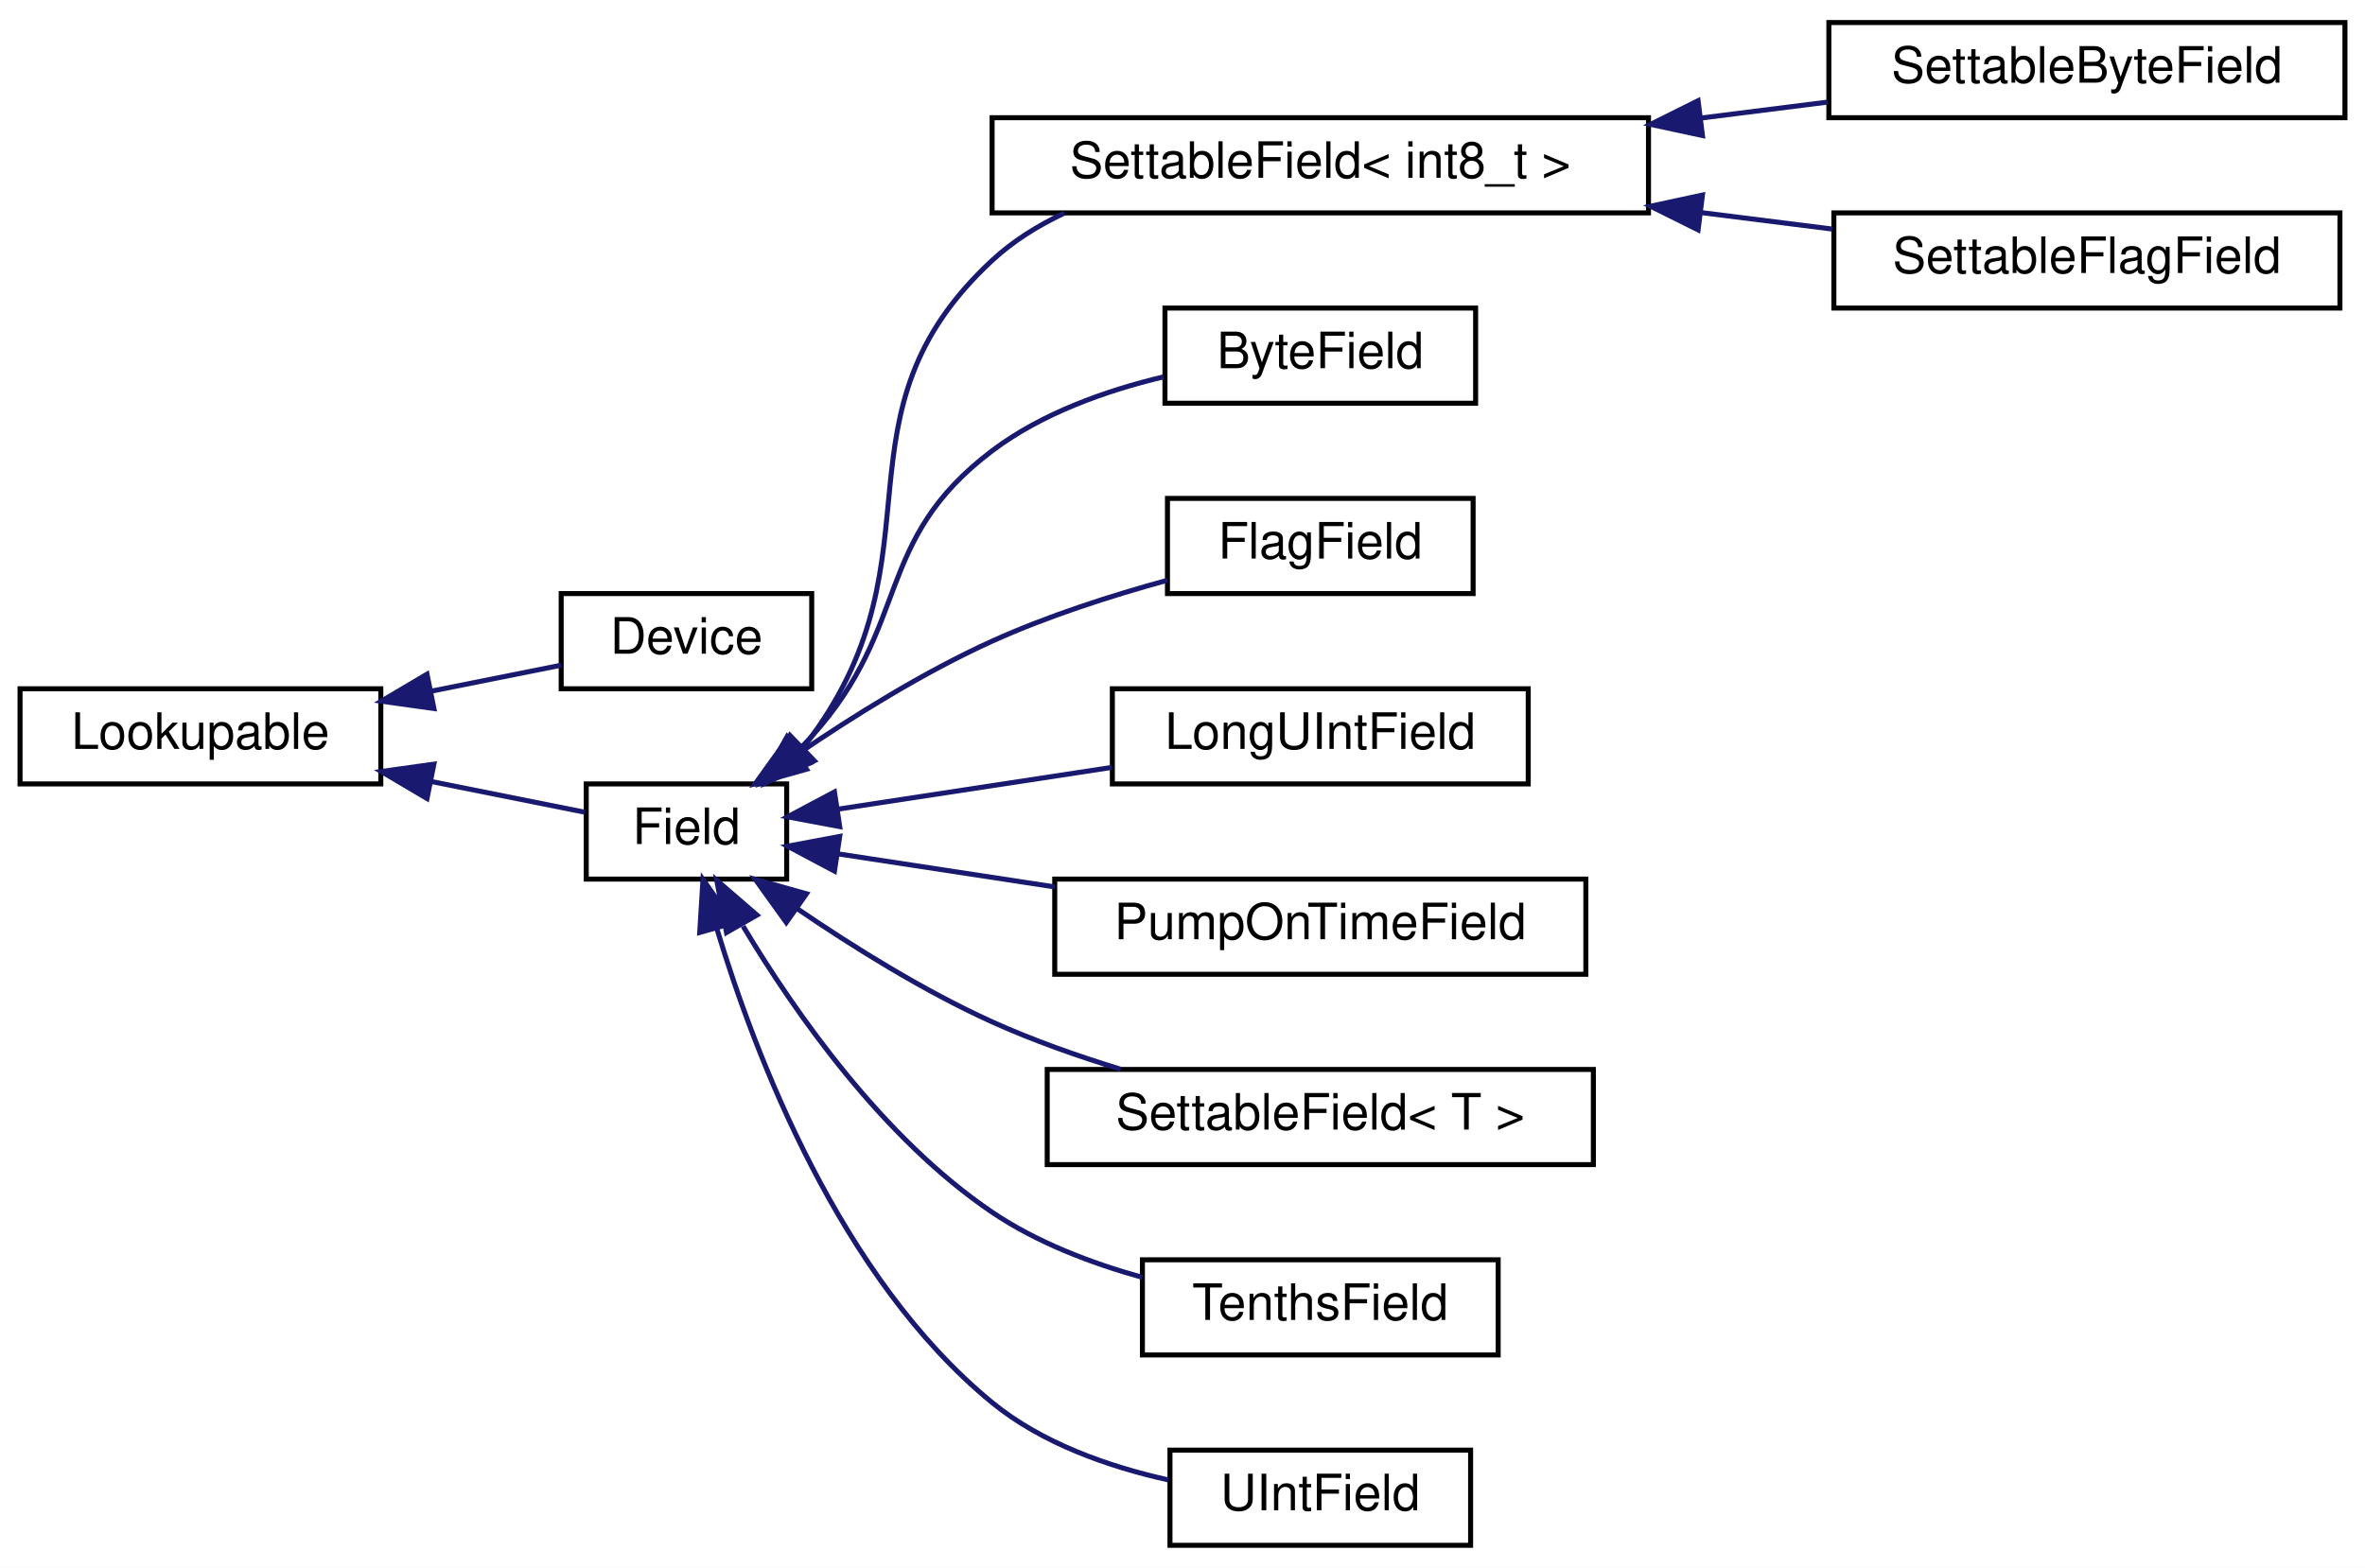
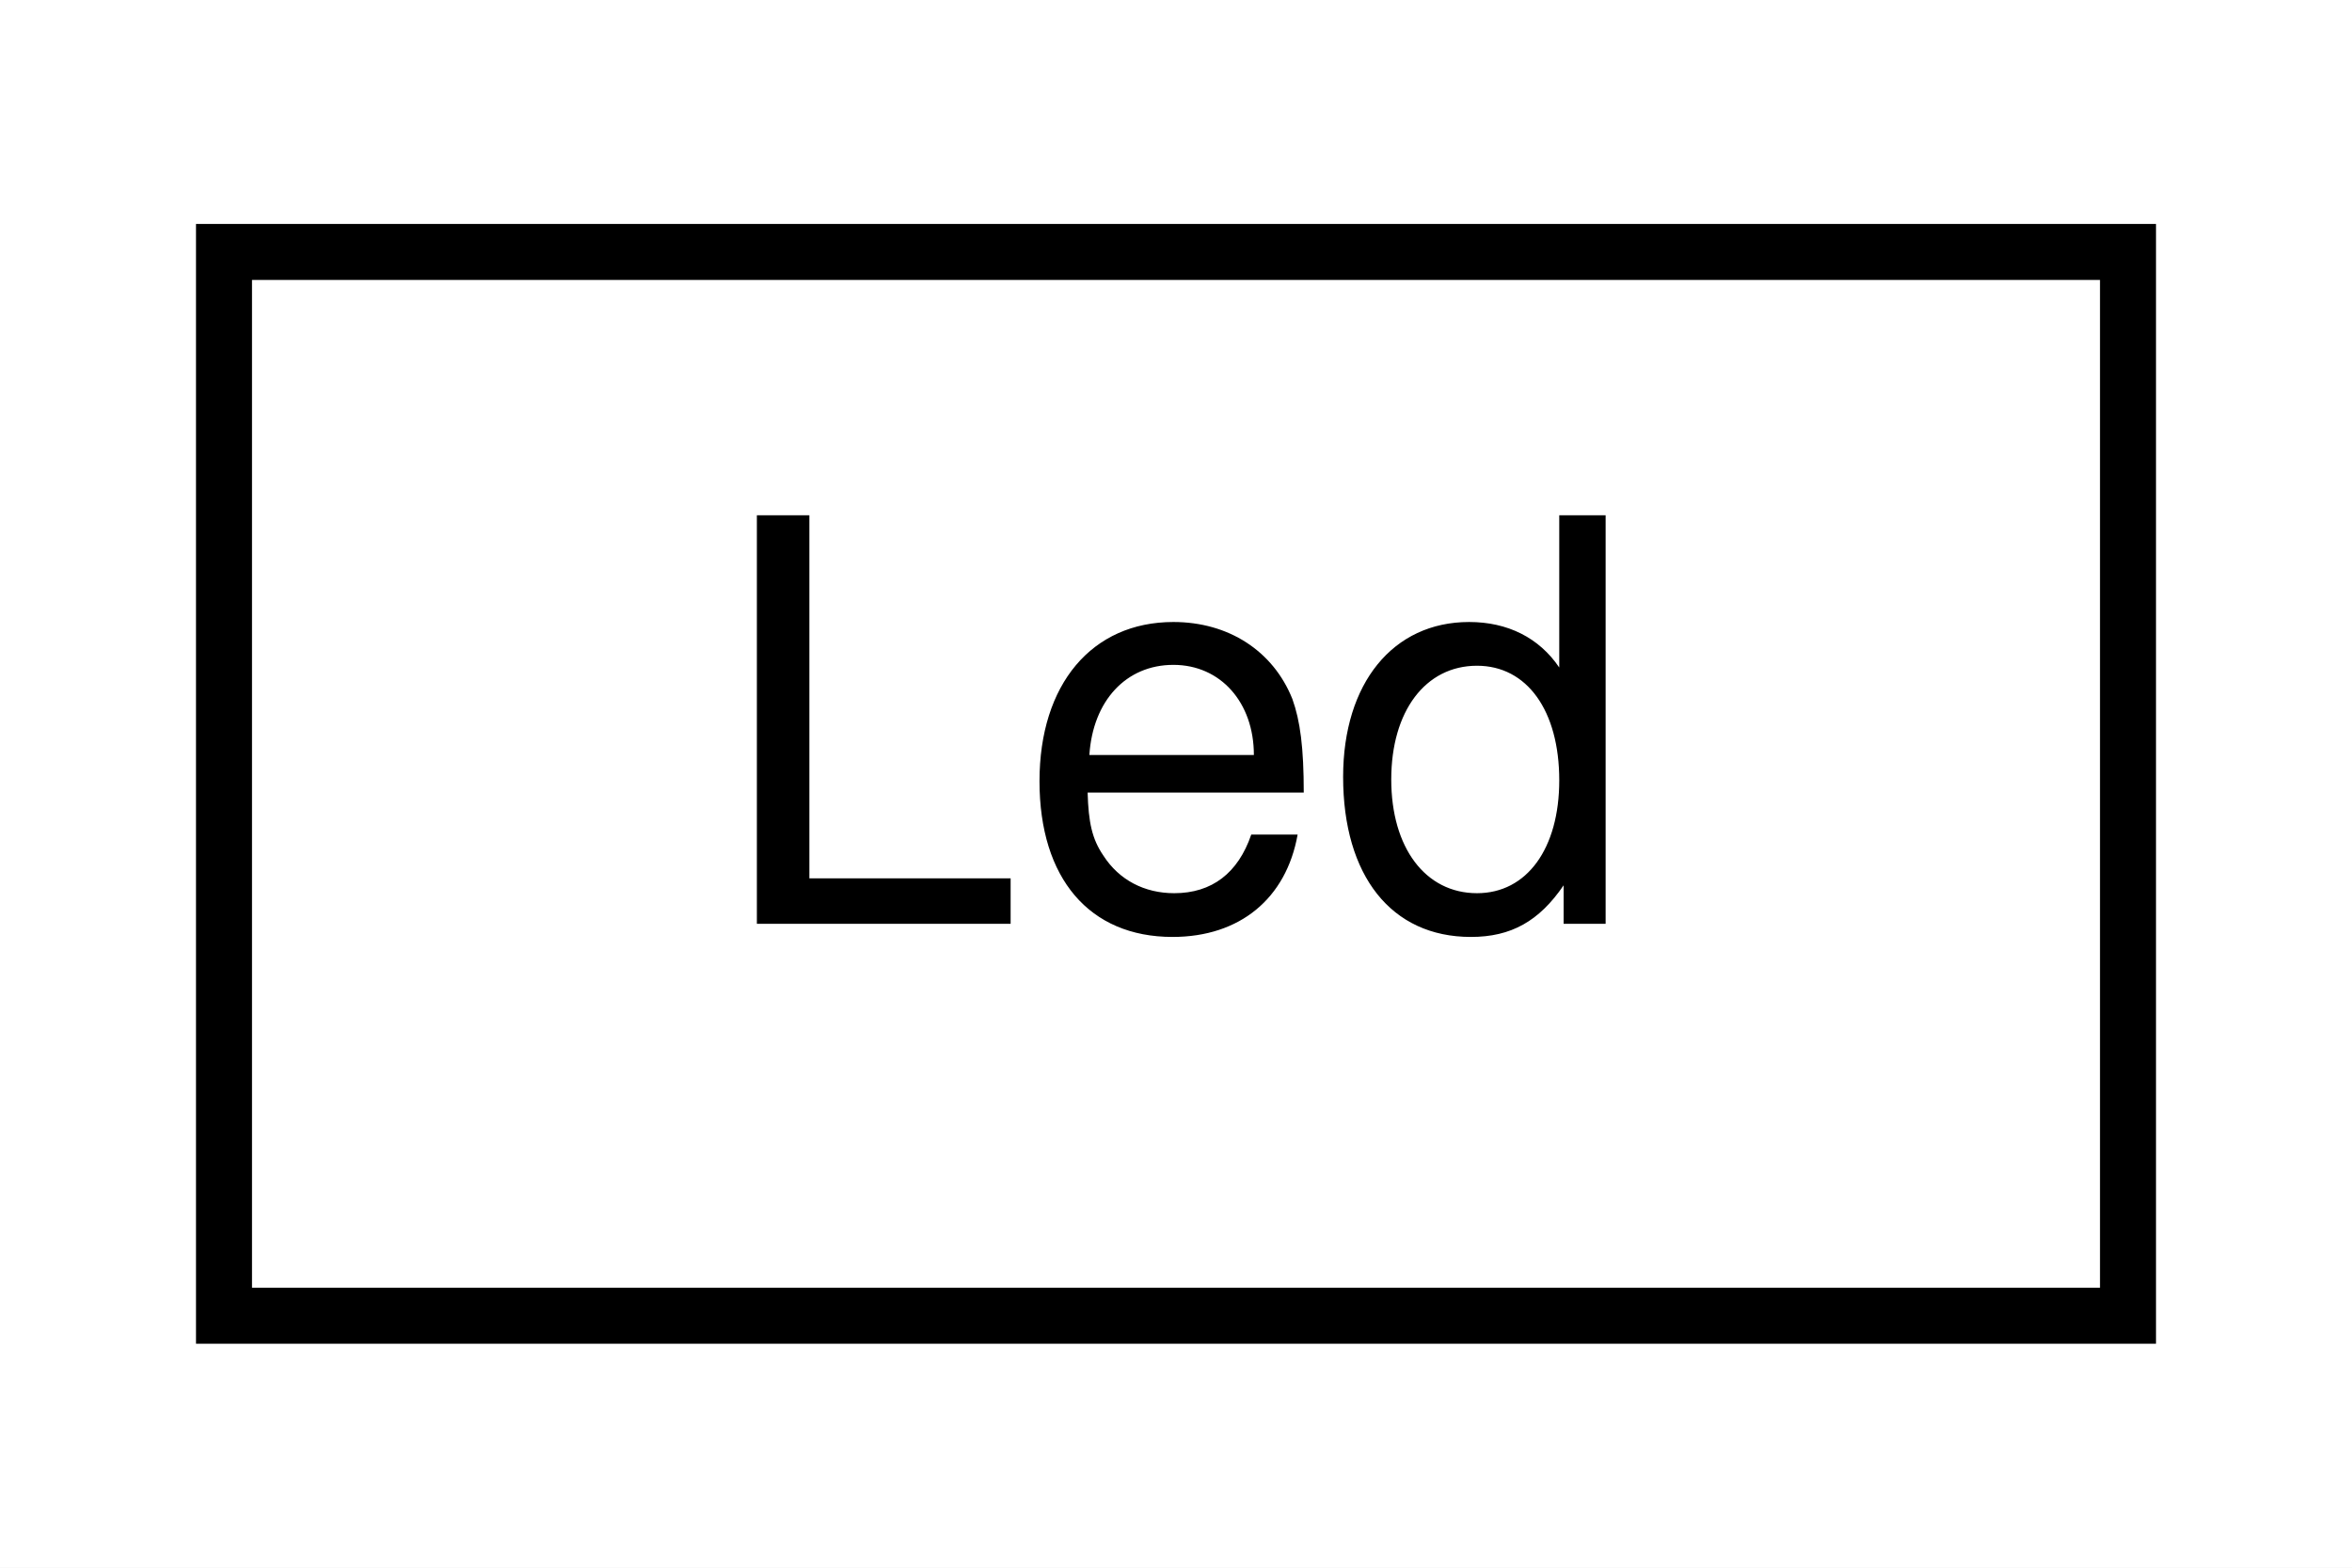
- <svg xmlns="http://www.w3.org/2000/svg" xmlns:xlink="http://www.w3.org/1999/xlink" width="472pt" height="313pt" viewBox="0.00 0.00 472.00 313.00">
-   <g id="graph0" class="graph" transform="scale(1 1) rotate(0) translate(4 309)">
-     <polygon fill="white" stroke="transparent" points="-4,4 -4,-309 468,-309 468,4 -4,4" />
+ <svg xmlns="http://www.w3.org/2000/svg" xmlns:xlink="http://www.w3.org/1999/xlink" width="42pt" height="28pt" viewBox="0.00 0.00 42.00 28.00">
+   <g id="graph0" class="graph" transform="scale(1 1) rotate(0) translate(4 24)">
+     <polygon fill="white" stroke="transparent" points="-4,4 -4,-24 38,-24 38,4 -4,4" />
    <g id="node1" class="node">
      <g id="a_node1">
-         <a xlink:href="class_lookupable.html" target="_top" xlink:title="Class for fields and devices that can be managed by LookupManager.">
-           <polygon fill="white" stroke="black" points="0,-152.5 0,-171.5 72,-171.5 72,-152.5 0,-152.5" />
-           <text text-anchor="middle" x="36" y="-159.5" font-family="Helvetica,sans-Serif" font-size="10.00">Lookupable</text>
+         <a xlink:href="class_led.html" target="_top" xlink:title="Class for controlling an LED.">
+           <polygon fill="white" stroke="black" points="0,-0.5 0,-19.5 34,-19.5 34,-0.5 0,-0.5" />
+           <text text-anchor="middle" x="17" y="-7.5" font-family="Helvetica,sans-Serif" font-size="10.00">Led</text>
        </a>
      </g>
    </g>
-     <g id="node2" class="node">
-       <g id="a_node2">
-         <a xlink:href="class_device.html" target="_top" xlink:title="Each sensor / device on the PJON network.">
-           <polygon fill="white" stroke="black" points="108,-171.5 108,-190.5 158,-190.5 158,-171.5 108,-171.5" />
-           <text text-anchor="middle" x="133" y="-178.5" font-family="Helvetica,sans-Serif" font-size="10.00">Device</text>
-         </a>
-       </g>
-     </g>
-     <g id="edge1" class="edge">
-       <path fill="none" stroke="midnightblue" d="M82.09,-171.02C91.03,-172.81 100.09,-174.62 107.99,-176.2" />
-       <polygon fill="midnightblue" stroke="midnightblue" points="82.6,-167.55 72.1,-169.02 81.22,-174.41 82.6,-167.55" />
-     </g>
-     <g id="node3" class="node">
-       <g id="a_node3">
-         <a xlink:href="class_field.html" target="_top" xlink:title="Class for handling data fields in messages.">
-           <polygon fill="white" stroke="black" points="113,-133.5 113,-152.5 153,-152.5 153,-133.5 113,-133.5" />
-           <text text-anchor="middle" x="133" y="-140.5" font-family="Helvetica,sans-Serif" font-size="10.00">Field</text>
-         </a>
-       </g>
-     </g>
-     <g id="edge2" class="edge">
-       <path fill="none" stroke="midnightblue" d="M81.95,-153.01C92.79,-150.84 103.81,-148.64 112.74,-146.85" />
-       <polygon fill="midnightblue" stroke="midnightblue" points="81.22,-149.59 72.1,-154.98 82.6,-156.45 81.22,-149.59" />
-     </g>
-     <g id="node4" class="node">
-       <g id="a_node4">
-         <a xlink:href="class_settable_field.html" target="_top" xlink:title=" ">
-           <polygon fill="white" stroke="black" points="194,-266.5 194,-285.5 325,-285.5 325,-266.5 194,-266.5" />
-           <text text-anchor="middle" x="259.5" y="-273.5" font-family="Helvetica,sans-Serif" font-size="10.00">SettableField&lt; int8_t &gt;</text>
-         </a>
-       </g>
-     </g>
-     <g id="edge3" class="edge">
-       <path fill="none" stroke="midnightblue" d="M156.25,-159.79C156.86,-160.51 157.45,-161.25 158,-162 184.66,-198.44 160.89,-226.3 194,-257 198.19,-260.89 203.15,-263.98 208.41,-266.45" />
-       <polygon fill="midnightblue" stroke="midnightblue" points="158.52,-157.12 148.87,-152.73 153.67,-162.17 158.52,-157.12" />
-     </g>
-     <g id="node7" class="node">
-       <g id="a_node7">
-         <a xlink:href="class_byte_field.html" target="_top" xlink:title="Fields that contain an unsigned, single byte integer.">
-           <polygon fill="white" stroke="black" points="228.5,-228.5 228.5,-247.5 290.5,-247.5 290.5,-228.5 228.5,-228.5" />
-           <text text-anchor="middle" x="259.5" y="-235.5" font-family="Helvetica,sans-Serif" font-size="10.00">ByteField</text>
-         </a>
-       </g>
-     </g>
-     <g id="edge6" class="edge">
-       <path fill="none" stroke="midnightblue" d="M155.66,-159.54C156.47,-160.35 157.25,-161.17 158,-162 178.03,-184.28 170.09,-200.94 194,-219 203.87,-226.46 216.63,-231 228.19,-233.76" />
-       <polygon fill="midnightblue" stroke="midnightblue" points="157.72,-156.69 147.9,-152.71 153.09,-161.95 157.72,-156.69" />
-     </g>
-     <g id="node8" class="node">
-       <g id="a_node8">
-         <a xlink:href="class_flag_field.html" target="_top" xlink:title="Fields that don't have any value or payload.">
-           <polygon fill="white" stroke="black" points="229,-190.5 229,-209.5 290,-209.5 290,-190.5 229,-190.5" />
-           <text text-anchor="middle" x="259.5" y="-197.5" font-family="Helvetica,sans-Serif" font-size="10.00">FlagField</text>
-         </a>
-       </g>
-     </g>
-     <g id="edge7" class="edge">
-       <path fill="none" stroke="midnightblue" d="M154.98,-158.32C166.14,-165.94 180.35,-174.82 194,-181 205.06,-186.01 217.78,-190.09 228.98,-193.16" />
-       <polygon fill="midnightblue" stroke="midnightblue" points="156.95,-155.43 146.75,-152.56 152.93,-161.16 156.95,-155.43" />
-     </g>
-     <g id="node9" class="node">
-       <g id="a_node9">
-         <a xlink:href="class_long_u_int_field.html" target="_top" xlink:title="Fields that contain an unsigned, 4 byte integer.">
-           <polygon fill="white" stroke="black" points="218,-152.5 218,-171.5 301,-171.5 301,-152.5 218,-152.5" />
-           <text text-anchor="middle" x="259.5" y="-159.5" font-family="Helvetica,sans-Serif" font-size="10.00">LongUIntField</text>
-         </a>
-       </g>
-     </g>
-     <g id="edge8" class="edge">
-       <path fill="none" stroke="midnightblue" d="M163.21,-147.46C179.5,-149.94 200.06,-153.08 217.9,-155.8" />
-       <polygon fill="midnightblue" stroke="midnightblue" points="163.59,-143.98 153.18,-145.93 162.54,-150.9 163.59,-143.98" />
-     </g>
-     <g id="node10" class="node">
-       <g id="a_node10">
-         <a xlink:href="class_pump_on_time_field.html" target="_top" xlink:title="Fields for pump on times (2 bytes in 0.5s increments)">
-           <polygon fill="white" stroke="black" points="206.5,-114.5 206.5,-133.5 312.5,-133.5 312.5,-114.5 206.5,-114.5" />
-           <text text-anchor="middle" x="259.5" y="-121.5" font-family="Helvetica,sans-Serif" font-size="10.00">PumpOnTimeField</text>
-         </a>
-       </g>
-     </g>
-     <g id="edge9" class="edge">
-       <path fill="none" stroke="midnightblue" d="M163.31,-138.53C176.2,-136.56 191.73,-134.19 206.48,-131.94" />
-       <polygon fill="midnightblue" stroke="midnightblue" points="162.54,-135.1 153.18,-140.07 163.59,-142.02 162.54,-135.1" />
-     </g>
-     <g id="node11" class="node">
-       <g id="a_node11">
-         <a xlink:href="class_settable_field.html" target="_top" xlink:title="Class for fields that can be set.">
-           <polygon fill="white" stroke="black" points="205,-76.5 205,-95.5 314,-95.5 314,-76.5 205,-76.5" />
-           <text text-anchor="middle" x="259.5" y="-83.5" font-family="Helvetica,sans-Serif" font-size="10.00">SettableField&lt; T &gt;</text>
-         </a>
-       </g>
-     </g>
-     <g id="edge10" class="edge">
-       <path fill="none" stroke="midnightblue" d="M154.98,-127.68C166.14,-120.06 180.35,-111.18 194,-105 202.08,-101.34 211.05,-98.18 219.66,-95.54" />
-       <polygon fill="midnightblue" stroke="midnightblue" points="152.93,-124.84 146.75,-133.44 156.95,-130.57 152.93,-124.84" />
-     </g>
-     <g id="node12" class="node">
-       <g id="a_node12">
-         <a xlink:href="class_tenths_field.html" target="_top" xlink:title="Field for decoding 2 byte signed data in tenths.">
-           <polygon fill="white" stroke="black" points="224,-38.5 224,-57.5 295,-57.5 295,-38.5 224,-38.5" />
-           <text text-anchor="middle" x="259.5" y="-45.5" font-family="Helvetica,sans-Serif" font-size="10.00">TenthsField</text>
-         </a>
-       </g>
-     </g>
-     <g id="edge11" class="edge">
-       <path fill="none" stroke="midnightblue" d="M144.3,-124.1C154.67,-106.8 172.23,-81.72 194,-67 202.9,-60.98 213.73,-56.84 223.96,-54" />
-       <polygon fill="midnightblue" stroke="midnightblue" points="140.99,-122.83 139.05,-133.25 147.07,-126.32 140.99,-122.83" />
-     </g>
-     <g id="node13" class="node">
-       <g id="a_node13">
-         <a xlink:href="class_u_int_field.html" target="_top" xlink:title="Fields that contain an unsigned, 2 byte integer.">
-           <polygon fill="white" stroke="black" points="229.5,-0.5 229.5,-19.5 289.5,-19.5 289.5,-0.5 229.5,-0.5" />
-           <text text-anchor="middle" x="259.5" y="-7.5" font-family="Helvetica,sans-Serif" font-size="10.00">UIntField</text>
-         </a>
-       </g>
-     </g>
-     <g id="edge12" class="edge">
-       <path fill="none" stroke="midnightblue" d="M139.11,-123.47C146.79,-98.01 163.71,-53.82 194,-29 203.93,-20.86 217.24,-16.21 229.18,-13.55" />
-       <polygon fill="midnightblue" stroke="midnightblue" points="135.65,-122.85 136.3,-133.42 142.39,-124.75 135.65,-122.85" />
-     </g>
-     <g id="node5" class="node">
-       <g id="a_node5">
-         <a xlink:href="class_settable_byte_field.html" target="_top" xlink:title="Fields that contain an unsigned, single byte integer that can be set using an RPC call.">
-           <polygon fill="white" stroke="black" points="361,-285.5 361,-304.5 464,-304.5 464,-285.5 361,-285.5" />
-           <text text-anchor="middle" x="412.5" y="-292.5" font-family="Helvetica,sans-Serif" font-size="10.00">SettableByteField</text>
-         </a>
-       </g>
-     </g>
-     <g id="edge4" class="edge">
-       <path fill="none" stroke="midnightblue" d="M335.45,-285.43C344.03,-286.51 352.62,-287.59 360.77,-288.62" />
-       <polygon fill="midnightblue" stroke="midnightblue" points="335.77,-281.94 325.41,-284.17 334.9,-288.89 335.77,-281.94" />
-     </g>
-     <g id="node6" class="node">
-       <g id="a_node6">
-         <a xlink:href="class_settable_flag_field.html" target="_top" xlink:title="Class for flags that can be set via an RPC call.">
-           <polygon fill="white" stroke="black" points="362,-247.5 362,-266.5 463,-266.5 463,-247.5 362,-247.5" />
-           <text text-anchor="middle" x="412.5" y="-254.5" font-family="Helvetica,sans-Serif" font-size="10.00">SettableFlagField</text>
-         </a>
-       </g>
-     </g>
-     <g id="edge5" class="edge">
-       <path fill="none" stroke="midnightblue" d="M335.44,-266.57C344.34,-265.45 353.26,-264.33 361.69,-263.27" />
-       <polygon fill="midnightblue" stroke="midnightblue" points="334.9,-263.11 325.41,-267.83 335.77,-270.06 334.9,-263.11" />
-     </g>
  </g>
</svg>
